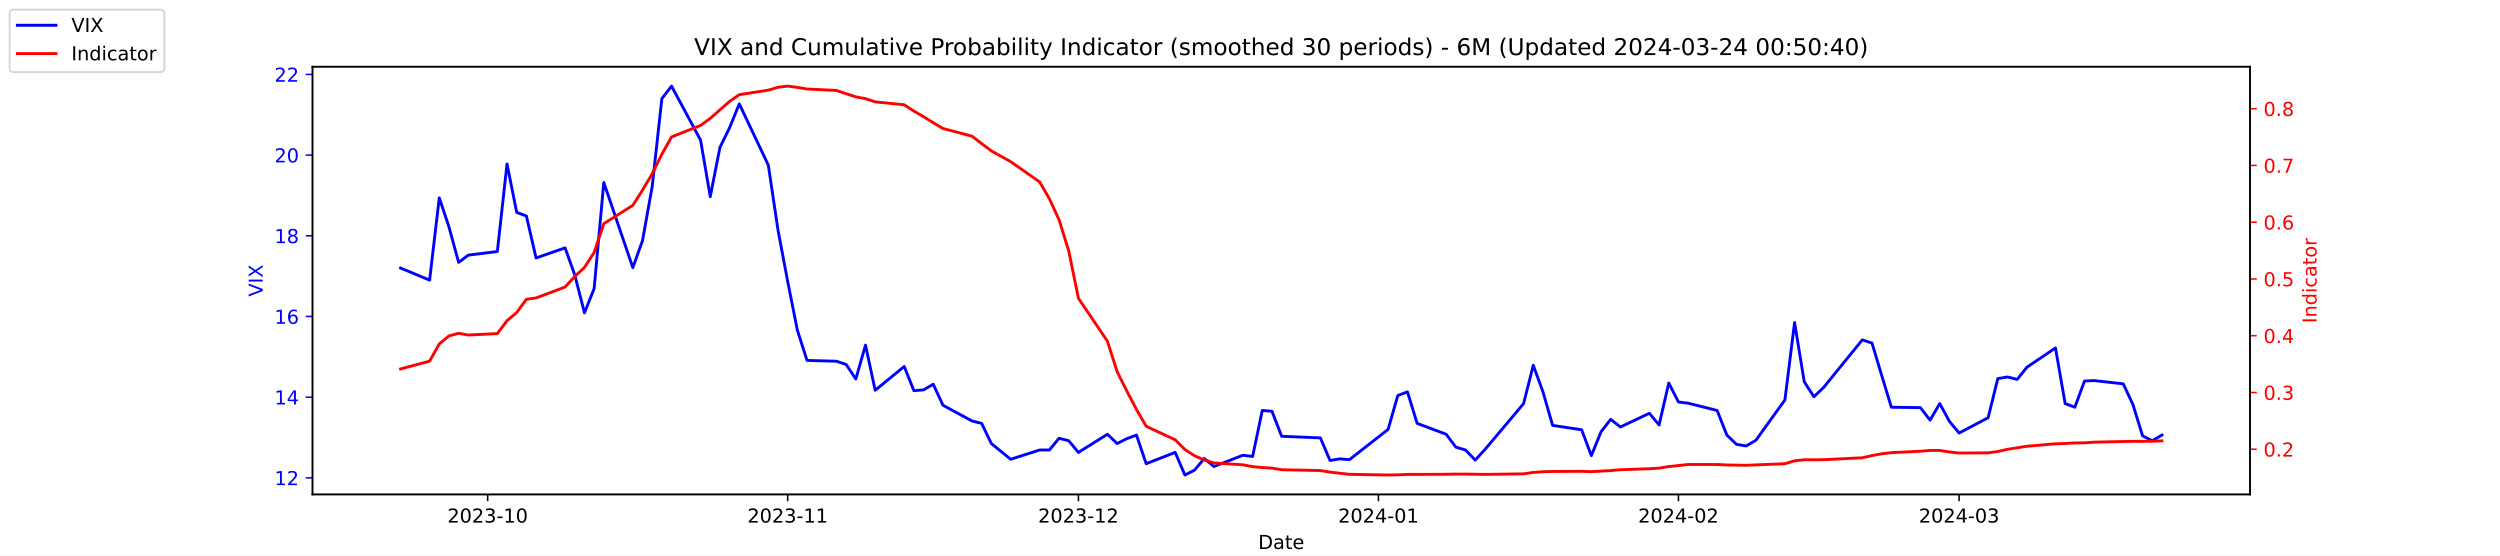
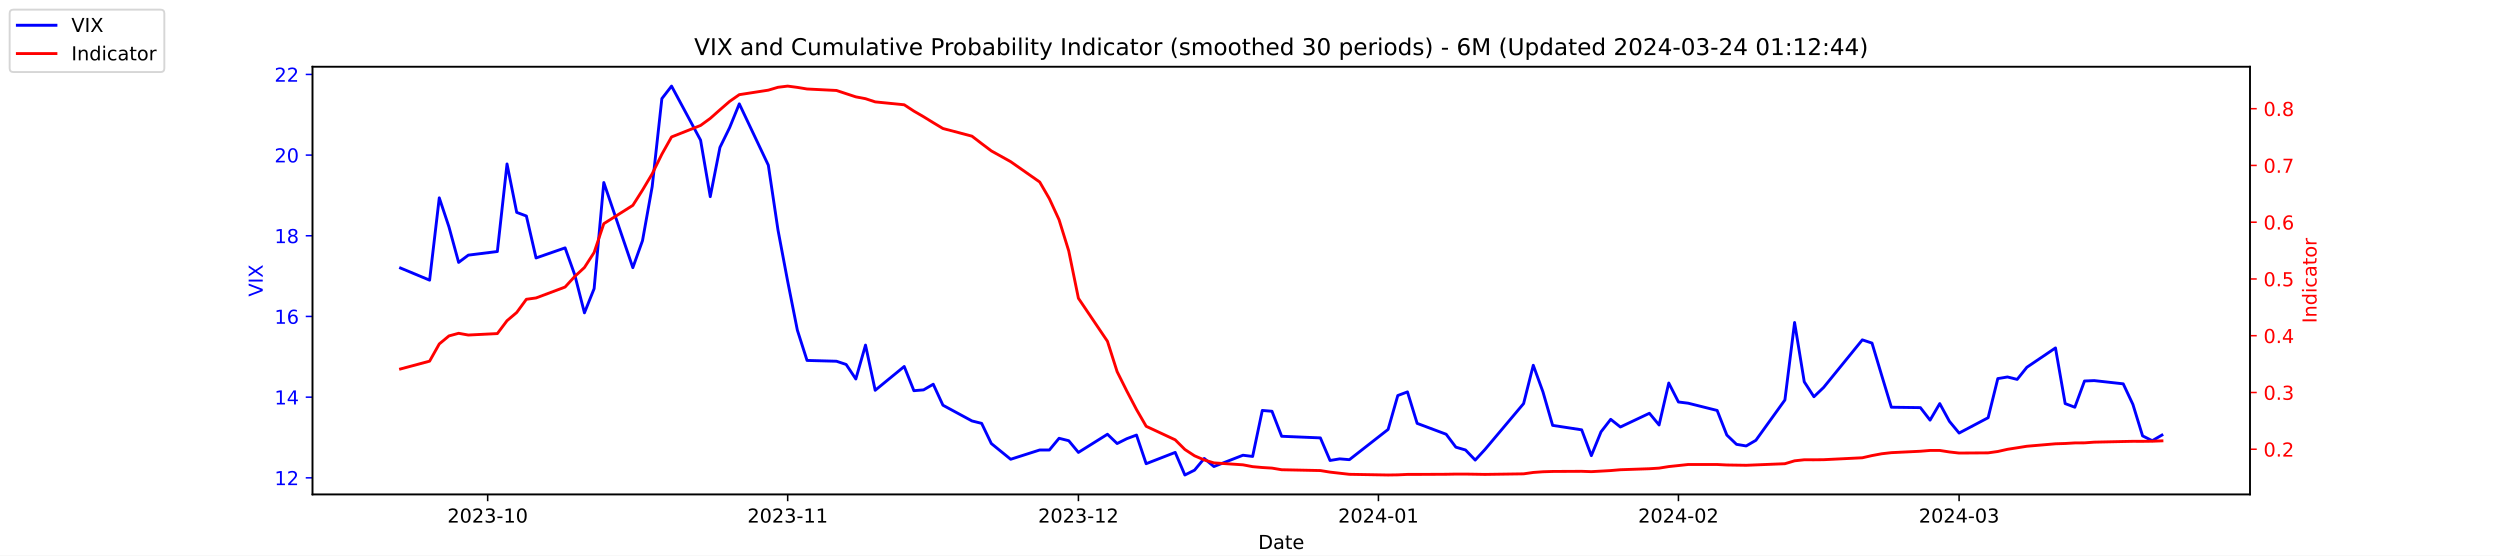
<svg xmlns="http://www.w3.org/2000/svg" xmlns:xlink="http://www.w3.org/1999/xlink" width="1296pt" height="288pt" viewBox="0 0 1296 288" version="1.1">
  <defs>
    <style type="text/css">*{stroke-linejoin: round; stroke-linecap: butt}</style>
  </defs>
  <g id="figure_1">
    <g id="patch_1">
      <path d="M 0 288  L 1296 288  L 1296 0  L 0 0  z " style="fill: #ffffff" />
    </g>
    <g id="axes_1">
      <g id="patch_2">
        <path d="M 162 256.32  L 1166.4 256.32  L 1166.4 34.56  L 162 34.56  z " style="fill: #ffffff" />
      </g>
      <g id="matplotlib.axis_1">
        <g id="xtick_1">
          <g id="line2d_1">
            <defs>
-               <path id="m4df2fcd4b7" d="M 0 0  L 0 3.5  " style="stroke: #000000; stroke-width: 0.8" />
+               <path id="ma5fdb3de4a" d="M 0 0  L 0 3.5  " style="stroke: #000000; stroke-width: 0.8" />
            </defs>
            <g>
-               <use xlink:href="#m4df2fcd4b7" x="252.807" y="256.32" style="stroke: #000000; stroke-width: 0.8" />
+               <use xlink:href="#ma5fdb3de4a" x="252.807" y="256.32" style="stroke: #000000; stroke-width: 0.8" />
            </g>
          </g>
          <g id="text_1">
            <g transform="translate(231.916 270.9184) scale(0.1 -0.1)">
              <defs>
                <path id="DejaVuSans-32" d="M 1228 531  L 3431 531  L 3431 0  L 469 0  L 469 531  Q 828 903 1448 1529  Q 2069 2156 2228 2338  Q 2531 2678 2651 2914  Q 2772 3150 2772 3378  Q 2772 3750 2511 3984  Q 2250 4219 1831 4219  Q 1534 4219 1204 4116  Q 875 4013 500 3803  L 500 4441  Q 881 4594 1212 4672  Q 1544 4750 1819 4750  Q 2544 4750 2975 4387  Q 3406 4025 3406 3419  Q 3406 3131 3298 2873  Q 3191 2616 2906 2266  Q 2828 2175 2409 1742  Q 1991 1309 1228 531  z " transform="scale(0.015625)" />
                <path id="DejaVuSans-30" d="M 2034 4250  Q 1547 4250 1301 3770  Q 1056 3291 1056 2328  Q 1056 1369 1301 889  Q 1547 409 2034 409  Q 2525 409 2770 889  Q 3016 1369 3016 2328  Q 3016 3291 2770 3770  Q 2525 4250 2034 4250  z M 2034 4750  Q 2819 4750 3233 4129  Q 3647 3509 3647 2328  Q 3647 1150 3233 529  Q 2819 -91 2034 -91  Q 1250 -91 836 529  Q 422 1150 422 2328  Q 422 3509 836 4129  Q 1250 4750 2034 4750  z " transform="scale(0.015625)" />
                <path id="DejaVuSans-33" d="M 2597 2516  Q 3050 2419 3304 2112  Q 3559 1806 3559 1356  Q 3559 666 3084 287  Q 2609 -91 1734 -91  Q 1441 -91 1130 -33  Q 819 25 488 141  L 488 750  Q 750 597 1062 519  Q 1375 441 1716 441  Q 2309 441 2620 675  Q 2931 909 2931 1356  Q 2931 1769 2642 2001  Q 2353 2234 1838 2234  L 1294 2234  L 1294 2753  L 1863 2753  Q 2328 2753 2575 2939  Q 2822 3125 2822 3475  Q 2822 3834 2567 4026  Q 2313 4219 1838 4219  Q 1578 4219 1281 4162  Q 984 4106 628 3988  L 628 4550  Q 988 4650 1302 4700  Q 1616 4750 1894 4750  Q 2613 4750 3031 4423  Q 3450 4097 3450 3541  Q 3450 3153 3228 2886  Q 3006 2619 2597 2516  z " transform="scale(0.015625)" />
                <path id="DejaVuSans-2d" d="M 313 2009  L 1997 2009  L 1997 1497  L 313 1497  L 313 2009  z " transform="scale(0.015625)" />
                <path id="DejaVuSans-31" d="M 794 531  L 1825 531  L 1825 4091  L 703 3866  L 703 4441  L 1819 4666  L 2450 4666  L 2450 531  L 3481 531  L 3481 0  L 794 0  L 794 531  z " transform="scale(0.015625)" />
              </defs>
              <use xlink:href="#DejaVuSans-32" />
              <use xlink:href="#DejaVuSans-30" x="63.623" />
              <use xlink:href="#DejaVuSans-32" x="127.246" />
              <use xlink:href="#DejaVuSans-33" x="190.869" />
              <use xlink:href="#DejaVuSans-2d" x="254.492" />
              <use xlink:href="#DejaVuSans-31" x="290.576" />
              <use xlink:href="#DejaVuSans-30" x="354.199" />
            </g>
          </g>
        </g>
        <g id="xtick_2">
          <g id="line2d_2">
            <g>
-               <use xlink:href="#m4df2fcd4b7" x="408.334" y="256.32" style="stroke: #000000; stroke-width: 0.8" />
+               <use xlink:href="#ma5fdb3de4a" x="408.334" y="256.32" style="stroke: #000000; stroke-width: 0.8" />
            </g>
          </g>
          <g id="text_2">
            <g transform="translate(387.4425 270.9184) scale(0.1 -0.1)">
              <use xlink:href="#DejaVuSans-32" />
              <use xlink:href="#DejaVuSans-30" x="63.623" />
              <use xlink:href="#DejaVuSans-32" x="127.246" />
              <use xlink:href="#DejaVuSans-33" x="190.869" />
              <use xlink:href="#DejaVuSans-2d" x="254.492" />
              <use xlink:href="#DejaVuSans-31" x="290.576" />
              <use xlink:href="#DejaVuSans-31" x="354.199" />
            </g>
          </g>
        </g>
        <g id="xtick_3">
          <g id="line2d_3">
            <g>
-               <use xlink:href="#m4df2fcd4b7" x="559.052" y="256.32" style="stroke: #000000; stroke-width: 0.8" />
+               <use xlink:href="#ma5fdb3de4a" x="559.052" y="256.32" style="stroke: #000000; stroke-width: 0.8" />
            </g>
          </g>
          <g id="text_3">
            <g transform="translate(538.161 270.9184) scale(0.1 -0.1)">
              <use xlink:href="#DejaVuSans-32" />
              <use xlink:href="#DejaVuSans-30" x="63.623" />
              <use xlink:href="#DejaVuSans-32" x="127.246" />
              <use xlink:href="#DejaVuSans-33" x="190.869" />
              <use xlink:href="#DejaVuSans-2d" x="254.492" />
              <use xlink:href="#DejaVuSans-31" x="290.576" />
              <use xlink:href="#DejaVuSans-32" x="354.199" />
            </g>
          </g>
        </g>
        <g id="xtick_4">
          <g id="line2d_4">
            <g>
-               <use xlink:href="#m4df2fcd4b7" x="714.579" y="256.32" style="stroke: #000000; stroke-width: 0.8" />
+               <use xlink:href="#ma5fdb3de4a" x="714.579" y="256.32" style="stroke: #000000; stroke-width: 0.8" />
            </g>
          </g>
          <g id="text_4">
            <g transform="translate(693.6875 270.9184) scale(0.1 -0.1)">
              <defs>
                <path id="DejaVuSans-34" d="M 2419 4116  L 825 1625  L 2419 1625  L 2419 4116  z M 2253 4666  L 3047 4666  L 3047 1625  L 3713 1625  L 3713 1100  L 3047 1100  L 3047 0  L 2419 0  L 2419 1100  L 313 1100  L 313 1709  L 2253 4666  z " transform="scale(0.015625)" />
              </defs>
              <use xlink:href="#DejaVuSans-32" />
              <use xlink:href="#DejaVuSans-30" x="63.623" />
              <use xlink:href="#DejaVuSans-32" x="127.246" />
              <use xlink:href="#DejaVuSans-34" x="190.869" />
              <use xlink:href="#DejaVuSans-2d" x="254.492" />
              <use xlink:href="#DejaVuSans-30" x="290.576" />
              <use xlink:href="#DejaVuSans-31" x="354.199" />
            </g>
          </g>
        </g>
        <g id="xtick_5">
          <g id="line2d_5">
            <g>
-               <use xlink:href="#m4df2fcd4b7" x="870.105" y="256.32" style="stroke: #000000; stroke-width: 0.8" />
+               <use xlink:href="#ma5fdb3de4a" x="870.105" y="256.32" style="stroke: #000000; stroke-width: 0.8" />
            </g>
          </g>
          <g id="text_5">
            <g transform="translate(849.2139 270.9184) scale(0.1 -0.1)">
              <use xlink:href="#DejaVuSans-32" />
              <use xlink:href="#DejaVuSans-30" x="63.623" />
              <use xlink:href="#DejaVuSans-32" x="127.246" />
              <use xlink:href="#DejaVuSans-34" x="190.869" />
              <use xlink:href="#DejaVuSans-2d" x="254.492" />
              <use xlink:href="#DejaVuSans-30" x="290.576" />
              <use xlink:href="#DejaVuSans-32" x="354.199" />
            </g>
          </g>
        </g>
        <g id="xtick_6">
          <g id="line2d_6">
            <g>
-               <use xlink:href="#m4df2fcd4b7" x="1015.598" y="256.32" style="stroke: #000000; stroke-width: 0.8" />
+               <use xlink:href="#ma5fdb3de4a" x="1015.598" y="256.32" style="stroke: #000000; stroke-width: 0.8" />
            </g>
          </g>
          <g id="text_6">
            <g transform="translate(994.7064 270.9184) scale(0.1 -0.1)">
              <use xlink:href="#DejaVuSans-32" />
              <use xlink:href="#DejaVuSans-30" x="63.623" />
              <use xlink:href="#DejaVuSans-32" x="127.246" />
              <use xlink:href="#DejaVuSans-34" x="190.869" />
              <use xlink:href="#DejaVuSans-2d" x="254.492" />
              <use xlink:href="#DejaVuSans-30" x="290.576" />
              <use xlink:href="#DejaVuSans-33" x="354.199" />
            </g>
          </g>
        </g>
        <g id="text_7">
          <g transform="translate(652.2492 284.5966) scale(0.1 -0.1)">
            <defs>
              <path id="DejaVuSans-44" d="M 1259 4147  L 1259 519  L 2022 519  Q 2988 519 3436 956  Q 3884 1394 3884 2338  Q 3884 3275 3436 3711  Q 2988 4147 2022 4147  L 1259 4147  z M 628 4666  L 1925 4666  Q 3281 4666 3915 4102  Q 4550 3538 4550 2338  Q 4550 1131 3912 565  Q 3275 0 1925 0  L 628 0  L 628 4666  z " transform="scale(0.015625)" />
              <path id="DejaVuSans-61" d="M 2194 1759  Q 1497 1759 1228 1600  Q 959 1441 959 1056  Q 959 750 1161 570  Q 1363 391 1709 391  Q 2188 391 2477 730  Q 2766 1069 2766 1631  L 2766 1759  L 2194 1759  z M 3341 1997  L 3341 0  L 2766 0  L 2766 531  Q 2569 213 2275 61  Q 1981 -91 1556 -91  Q 1019 -91 701 211  Q 384 513 384 1019  Q 384 1609 779 1909  Q 1175 2209 1959 2209  L 2766 2209  L 2766 2266  Q 2766 2663 2505 2880  Q 2244 3097 1772 3097  Q 1472 3097 1187 3025  Q 903 2953 641 2809  L 641 3341  Q 956 3463 1253 3523  Q 1550 3584 1831 3584  Q 2591 3584 2966 3190  Q 3341 2797 3341 1997  z " transform="scale(0.015625)" />
              <path id="DejaVuSans-74" d="M 1172 4494  L 1172 3500  L 2356 3500  L 2356 3053  L 1172 3053  L 1172 1153  Q 1172 725 1289 603  Q 1406 481 1766 481  L 2356 481  L 2356 0  L 1766 0  Q 1100 0 847 248  Q 594 497 594 1153  L 594 3053  L 172 3053  L 172 3500  L 594 3500  L 594 4494  L 1172 4494  z " transform="scale(0.015625)" />
              <path id="DejaVuSans-65" d="M 3597 1894  L 3597 1613  L 953 1613  Q 991 1019 1311 708  Q 1631 397 2203 397  Q 2534 397 2845 478  Q 3156 559 3463 722  L 3463 178  Q 3153 47 2828 -22  Q 2503 -91 2169 -91  Q 1331 -91 842 396  Q 353 884 353 1716  Q 353 2575 817 3079  Q 1281 3584 2069 3584  Q 2775 3584 3186 3129  Q 3597 2675 3597 1894  z M 3022 2063  Q 3016 2534 2758 2815  Q 2500 3097 2075 3097  Q 1594 3097 1305 2825  Q 1016 2553 972 2059  L 3022 2063  z " transform="scale(0.015625)" />
            </defs>
            <use xlink:href="#DejaVuSans-44" />
            <use xlink:href="#DejaVuSans-61" x="77.002" />
            <use xlink:href="#DejaVuSans-74" x="138.281" />
            <use xlink:href="#DejaVuSans-65" x="177.49" />
          </g>
        </g>
      </g>
      <g id="matplotlib.axis_2">
        <g id="ytick_1">
          <g id="line2d_7">
            <defs>
-               <path id="mc437deaaf2" d="M 0 0  L -3.5 0  " style="stroke: #0000ff; stroke-width: 0.8" />
+               <path id="m2bb0e2f810" d="M 0 0  L -3.5 0  " style="stroke: #0000ff; stroke-width: 0.8" />
            </defs>
            <g>
-               <use xlink:href="#mc437deaaf2" x="162" y="247.704" style="fill: #0000ff; stroke: #0000ff; stroke-width: 0.8" />
+               <use xlink:href="#m2bb0e2f810" x="162" y="247.704" style="fill: #0000ff; stroke: #0000ff; stroke-width: 0.8" />
            </g>
          </g>
          <g id="text_8">
            <g style="fill: #0000ff" transform="translate(142.275 251.5031) scale(0.1 -0.1)">
              <use xlink:href="#DejaVuSans-31" />
              <use xlink:href="#DejaVuSans-32" x="63.623" />
            </g>
          </g>
        </g>
        <g id="ytick_2">
          <g id="line2d_8">
            <g>
-               <use xlink:href="#mc437deaaf2" x="162" y="205.878" style="fill: #0000ff; stroke: #0000ff; stroke-width: 0.8" />
+               <use xlink:href="#m2bb0e2f810" x="162" y="205.878" style="fill: #0000ff; stroke: #0000ff; stroke-width: 0.8" />
            </g>
          </g>
          <g id="text_9">
            <g style="fill: #0000ff" transform="translate(142.275 209.6774) scale(0.1 -0.1)">
              <use xlink:href="#DejaVuSans-31" />
              <use xlink:href="#DejaVuSans-34" x="63.623" />
            </g>
          </g>
        </g>
        <g id="ytick_3">
          <g id="line2d_9">
            <g>
-               <use xlink:href="#mc437deaaf2" x="162" y="164.052" style="fill: #0000ff; stroke: #0000ff; stroke-width: 0.8" />
+               <use xlink:href="#m2bb0e2f810" x="162" y="164.052" style="fill: #0000ff; stroke: #0000ff; stroke-width: 0.8" />
            </g>
          </g>
          <g id="text_10">
            <g style="fill: #0000ff" transform="translate(142.275 167.8517) scale(0.1 -0.1)">
              <defs>
                <path id="DejaVuSans-36" d="M 2113 2584  Q 1688 2584 1439 2293  Q 1191 2003 1191 1497  Q 1191 994 1439 701  Q 1688 409 2113 409  Q 2538 409 2786 701  Q 3034 994 3034 1497  Q 3034 2003 2786 2293  Q 2538 2584 2113 2584  z M 3366 4563  L 3366 3988  Q 3128 4100 2886 4159  Q 2644 4219 2406 4219  Q 1781 4219 1451 3797  Q 1122 3375 1075 2522  Q 1259 2794 1537 2939  Q 1816 3084 2150 3084  Q 2853 3084 3261 2657  Q 3669 2231 3669 1497  Q 3669 778 3244 343  Q 2819 -91 2113 -91  Q 1303 -91 875 529  Q 447 1150 447 2328  Q 447 3434 972 4092  Q 1497 4750 2381 4750  Q 2619 4750 2861 4703  Q 3103 4656 3366 4563  z " transform="scale(0.015625)" />
              </defs>
              <use xlink:href="#DejaVuSans-31" />
              <use xlink:href="#DejaVuSans-36" x="63.623" />
            </g>
          </g>
        </g>
        <g id="ytick_4">
          <g id="line2d_10">
            <g>
-               <use xlink:href="#mc437deaaf2" x="162" y="122.227" style="fill: #0000ff; stroke: #0000ff; stroke-width: 0.8" />
+               <use xlink:href="#m2bb0e2f810" x="162" y="122.227" style="fill: #0000ff; stroke: #0000ff; stroke-width: 0.8" />
            </g>
          </g>
          <g id="text_11">
            <g style="fill: #0000ff" transform="translate(142.275 126.0259) scale(0.1 -0.1)">
              <defs>
                <path id="DejaVuSans-38" d="M 2034 2216  Q 1584 2216 1326 1975  Q 1069 1734 1069 1313  Q 1069 891 1326 650  Q 1584 409 2034 409  Q 2484 409 2743 651  Q 3003 894 3003 1313  Q 3003 1734 2745 1975  Q 2488 2216 2034 2216  z M 1403 2484  Q 997 2584 770 2862  Q 544 3141 544 3541  Q 544 4100 942 4425  Q 1341 4750 2034 4750  Q 2731 4750 3128 4425  Q 3525 4100 3525 3541  Q 3525 3141 3298 2862  Q 3072 2584 2669 2484  Q 3125 2378 3379 2068  Q 3634 1759 3634 1313  Q 3634 634 3220 271  Q 2806 -91 2034 -91  Q 1263 -91 848 271  Q 434 634 434 1313  Q 434 1759 690 2068  Q 947 2378 1403 2484  z M 1172 3481  Q 1172 3119 1398 2916  Q 1625 2713 2034 2713  Q 2441 2713 2670 2916  Q 2900 3119 2900 3481  Q 2900 3844 2670 4047  Q 2441 4250 2034 4250  Q 1625 4250 1398 4047  Q 1172 3844 1172 3481  z " transform="scale(0.015625)" />
              </defs>
              <use xlink:href="#DejaVuSans-31" />
              <use xlink:href="#DejaVuSans-38" x="63.623" />
            </g>
          </g>
        </g>
        <g id="ytick_5">
          <g id="line2d_11">
            <g>
-               <use xlink:href="#mc437deaaf2" x="162" y="80.401" style="fill: #0000ff; stroke: #0000ff; stroke-width: 0.8" />
+               <use xlink:href="#m2bb0e2f810" x="162" y="80.401" style="fill: #0000ff; stroke: #0000ff; stroke-width: 0.8" />
            </g>
          </g>
          <g id="text_12">
            <g style="fill: #0000ff" transform="translate(142.275 84.2002) scale(0.1 -0.1)">
              <use xlink:href="#DejaVuSans-32" />
              <use xlink:href="#DejaVuSans-30" x="63.623" />
            </g>
          </g>
        </g>
        <g id="ytick_6">
          <g id="line2d_12">
            <g>
-               <use xlink:href="#mc437deaaf2" x="162" y="38.575" style="fill: #0000ff; stroke: #0000ff; stroke-width: 0.8" />
+               <use xlink:href="#m2bb0e2f810" x="162" y="38.575" style="fill: #0000ff; stroke: #0000ff; stroke-width: 0.8" />
            </g>
          </g>
          <g id="text_13">
            <g style="fill: #0000ff" transform="translate(142.275 42.37447) scale(0.1 -0.1)">
              <use xlink:href="#DejaVuSans-32" />
              <use xlink:href="#DejaVuSans-32" x="63.623" />
            </g>
          </g>
        </g>
        <g id="text_14">
          <g style="fill: #0000ff" transform="translate(136.1953 153.7603) rotate(-90) scale(0.1 -0.1)">
            <defs>
              <path id="DejaVuSans-56" d="M 1831 0  L 50 4666  L 709 4666  L 2188 738  L 3669 4666  L 4325 4666  L 2547 0  L 1831 0  z " transform="scale(0.015625)" />
              <path id="DejaVuSans-49" d="M 628 4666  L 1259 4666  L 1259 0  L 628 0  L 628 4666  z " transform="scale(0.015625)" />
              <path id="DejaVuSans-58" d="M 403 4666  L 1081 4666  L 2241 2931  L 3406 4666  L 4084 4666  L 2584 2425  L 4184 0  L 3506 0  L 2194 1984  L 872 0  L 191 0  L 1856 2491  L 403 4666  z " transform="scale(0.015625)" />
            </defs>
            <use xlink:href="#DejaVuSans-56" />
            <use xlink:href="#DejaVuSans-49" x="68.408" />
            <use xlink:href="#DejaVuSans-58" x="97.9" />
          </g>
        </g>
      </g>
      <g id="line2d_13">
-         <path d="M 207.655 138.957  L 222.705 145.231  L 227.722 102.569  L 232.739 117.626  L 237.756 136.029  L 242.773 132.265  L 257.824 130.383  L 262.841 85.002  L 267.858 110.097  L 272.875 111.979  L 277.892 133.729  L 292.943 128.501  L 297.96 142.512  L 302.977 162.17  L 307.994 149.623  L 313.011 94.622  L 328.062 138.748  L 333.079 124.736  L 338.096 96.713  L 343.113 51.123  L 348.13 44.64  L 363.181 72.663  L 368.198 101.941  L 373.215 76.428  L 378.232 66.18  L 383.249 53.842  L 398.3 85.629  L 403.317 119.299  L 408.334 145.858  L 413.351 171.163  L 418.368 186.847  L 433.628 187.266  L 438.645 188.939  L 443.662 196.467  L 448.679 178.901  L 453.696 202.323  L 468.747 189.984  L 473.764 202.532  L 478.781 202.114  L 483.798 199.186  L 488.815 210.061  L 503.866 218.217  L 508.883 219.472  L 513.9 229.928  L 523.934 238.084  L 538.984 233.274  L 544.001 233.274  L 549.018 227.209  L 554.035 228.464  L 559.052 234.529  L 574.103 225.118  L 579.12 229.928  L 584.137 227.418  L 589.154 225.536  L 594.171 240.384  L 609.222 234.529  L 614.239 246.24  L 619.256 243.73  L 624.273 237.666  L 629.29 241.848  L 644.341 235.993  L 649.358 236.62  L 654.375 212.779  L 659.392 213.198  L 664.409 226.164  L 684.477 227  L 689.494 238.711  L 694.511 237.875  L 699.528 238.293  L 719.596 222.608  L 724.613 205.042  L 729.63 203.159  L 734.647 219.472  L 749.698 225.118  L 754.715 231.81  L 759.732 233.274  L 764.749 238.502  L 769.766 233.065  L 789.834 209.224  L 794.851 189.357  L 799.868 203.159  L 804.885 220.517  L 819.936 222.818  L 824.952 236.202  L 829.969 223.863  L 834.986 217.38  L 840.003 221.354  L 855.054 214.243  L 860.071 220.308  L 865.088 198.559  L 870.105 208.388  L 875.122 209.015  L 890.173 212.779  L 895.19 225.536  L 900.207 230.346  L 905.224 231.183  L 910.241 228.255  L 925.292 207.342  L 930.309 167.189  L 935.326 197.931  L 940.343 205.669  L 945.36 200.859  L 965.428 176.182  L 970.445 177.855  L 975.462 194.585  L 980.479 211.106  L 995.53 211.316  L 1000.547 217.798  L 1005.564 209.224  L 1010.581 218.426  L 1015.598 224.491  L 1030.649 216.544  L 1035.666 196.258  L 1040.683 195.422  L 1045.7 196.677  L 1050.717 190.403  L 1065.559 180.364  L 1070.576 209.224  L 1075.593 211.106  L 1080.61 197.513  L 1085.627 197.304  L 1100.678 198.977  L 1105.695 209.642  L 1110.711 225.955  L 1115.728 228.464  L 1120.745 225.536  " clip-path="url(#pe4dc5a779c)" style="fill: none; stroke: #0000ff; stroke-width: 1.5; stroke-linecap: square" />
+         <path d="M 207.655 138.957  L 222.705 145.231  L 227.722 102.569  L 232.739 117.626  L 237.756 136.029  L 242.773 132.265  L 257.824 130.383  L 262.841 85.002  L 267.858 110.097  L 272.875 111.979  L 277.892 133.729  L 292.943 128.501  L 297.96 142.512  L 302.977 162.17  L 307.994 149.623  L 313.011 94.622  L 328.062 138.748  L 333.079 124.736  L 338.096 96.713  L 343.113 51.123  L 348.13 44.64  L 363.181 72.663  L 368.198 101.941  L 373.215 76.428  L 378.232 66.18  L 383.249 53.842  L 398.3 85.629  L 403.317 119.299  L 408.334 145.858  L 413.351 171.163  L 418.368 186.847  L 433.628 187.266  L 438.645 188.939  L 443.662 196.467  L 448.679 178.901  L 453.696 202.323  L 468.747 189.984  L 473.764 202.532  L 478.781 202.114  L 483.798 199.186  L 488.815 210.061  L 503.866 218.217  L 508.883 219.472  L 513.9 229.928  L 523.934 238.084  L 538.984 233.274  L 544.001 233.274  L 549.018 227.209  L 554.035 228.464  L 559.052 234.529  L 574.103 225.118  L 579.12 229.928  L 584.137 227.418  L 589.154 225.536  L 594.171 240.384  L 609.222 234.529  L 614.239 246.24  L 619.256 243.73  L 624.273 237.666  L 629.29 241.848  L 644.341 235.993  L 649.358 236.62  L 654.375 212.779  L 659.392 213.198  L 664.409 226.164  L 684.477 227  L 689.494 238.711  L 694.511 237.875  L 699.528 238.293  L 719.596 222.608  L 724.613 205.042  L 729.63 203.159  L 734.647 219.472  L 749.698 225.118  L 754.715 231.81  L 759.732 233.274  L 764.749 238.502  L 769.766 233.065  L 789.834 209.224  L 794.851 189.357  L 799.868 203.159  L 804.885 220.517  L 819.936 222.818  L 824.952 236.202  L 829.969 223.863  L 834.986 217.38  L 840.003 221.354  L 855.054 214.243  L 860.071 220.308  L 865.088 198.559  L 870.105 208.388  L 875.122 209.015  L 890.173 212.779  L 895.19 225.536  L 900.207 230.346  L 905.224 231.183  L 910.241 228.255  L 925.292 207.342  L 930.309 167.189  L 935.326 197.931  L 940.343 205.669  L 945.36 200.859  L 965.428 176.182  L 970.445 177.855  L 975.462 194.585  L 980.479 211.106  L 995.53 211.316  L 1000.547 217.798  L 1005.564 209.224  L 1010.581 218.426  L 1015.598 224.491  L 1030.649 216.544  L 1035.666 196.258  L 1040.683 195.422  L 1045.7 196.677  L 1050.717 190.403  L 1065.559 180.364  L 1070.576 209.224  L 1075.593 211.106  L 1080.61 197.513  L 1085.627 197.304  L 1100.678 198.977  L 1105.695 209.642  L 1110.711 225.955  L 1115.728 228.464  L 1120.745 225.536  " clip-path="url(#pdf64aac91f)" style="fill: none; stroke: #0000ff; stroke-width: 1.5; stroke-linecap: square" />
      </g>
      <g id="patch_3">
        <path d="M 162 256.32  L 162 34.56  " style="fill: none; stroke: #000000; stroke-width: 0.8; stroke-linejoin: miter; stroke-linecap: square" />
      </g>
      <g id="patch_4">
        <path d="M 1166.4 256.32  L 1166.4 34.56  " style="fill: none; stroke: #000000; stroke-width: 0.8; stroke-linejoin: miter; stroke-linecap: square" />
      </g>
      <g id="patch_5">
        <path d="M 162 256.32  L 1166.4 256.32  " style="fill: none; stroke: #000000; stroke-width: 0.8; stroke-linejoin: miter; stroke-linecap: square" />
      </g>
      <g id="patch_6">
        <path d="M 162 34.56  L 1166.4 34.56  " style="fill: none; stroke: #000000; stroke-width: 0.8; stroke-linejoin: miter; stroke-linecap: square" />
      </g>
    </g>
    <g id="axes_2">
      <g id="matplotlib.axis_3">
        <g id="ytick_7">
          <g id="line2d_14">
            <defs>
-               <path id="m6bea68744b" d="M 0 0  L 3.5 0  " style="stroke: #ff0000; stroke-width: 0.8" />
+               <path id="m5bf9fe0033" d="M 0 0  L 3.5 0  " style="stroke: #ff0000; stroke-width: 0.8" />
            </defs>
            <g>
-               <use xlink:href="#m6bea68744b" x="1166.4" y="232.889" style="fill: #ff0000; stroke: #ff0000; stroke-width: 0.8" />
+               <use xlink:href="#m5bf9fe0033" x="1166.4" y="232.889" style="fill: #ff0000; stroke: #ff0000; stroke-width: 0.8" />
            </g>
          </g>
          <g id="text_15">
            <g style="fill: #ff0000" transform="translate(1173.4 236.688) scale(0.1 -0.1)">
              <defs>
                <path id="DejaVuSans-2e" d="M 684 794  L 1344 794  L 1344 0  L 684 0  L 684 794  z " transform="scale(0.015625)" />
              </defs>
              <use xlink:href="#DejaVuSans-30" />
              <use xlink:href="#DejaVuSans-2e" x="63.623" />
              <use xlink:href="#DejaVuSans-32" x="95.41" />
            </g>
          </g>
        </g>
        <g id="ytick_8">
          <g id="line2d_15">
            <g>
-               <use xlink:href="#m6bea68744b" x="1166.4" y="203.464" style="fill: #ff0000; stroke: #ff0000; stroke-width: 0.8" />
+               <use xlink:href="#m5bf9fe0033" x="1166.4" y="203.464" style="fill: #ff0000; stroke: #ff0000; stroke-width: 0.8" />
            </g>
          </g>
          <g id="text_16">
            <g style="fill: #ff0000" transform="translate(1173.4 207.2634) scale(0.1 -0.1)">
              <use xlink:href="#DejaVuSans-30" />
              <use xlink:href="#DejaVuSans-2e" x="63.623" />
              <use xlink:href="#DejaVuSans-33" x="95.41" />
            </g>
          </g>
        </g>
        <g id="ytick_9">
          <g id="line2d_16">
            <g>
-               <use xlink:href="#m6bea68744b" x="1166.4" y="174.039" style="fill: #ff0000; stroke: #ff0000; stroke-width: 0.8" />
+               <use xlink:href="#m5bf9fe0033" x="1166.4" y="174.039" style="fill: #ff0000; stroke: #ff0000; stroke-width: 0.8" />
            </g>
          </g>
          <g id="text_17">
            <g style="fill: #ff0000" transform="translate(1173.4 177.8387) scale(0.1 -0.1)">
              <use xlink:href="#DejaVuSans-30" />
              <use xlink:href="#DejaVuSans-2e" x="63.623" />
              <use xlink:href="#DejaVuSans-34" x="95.41" />
            </g>
          </g>
        </g>
        <g id="ytick_10">
          <g id="line2d_17">
            <g>
-               <use xlink:href="#m6bea68744b" x="1166.4" y="144.615" style="fill: #ff0000; stroke: #ff0000; stroke-width: 0.8" />
+               <use xlink:href="#m5bf9fe0033" x="1166.4" y="144.615" style="fill: #ff0000; stroke: #ff0000; stroke-width: 0.8" />
            </g>
          </g>
          <g id="text_18">
            <g style="fill: #ff0000" transform="translate(1173.4 148.414) scale(0.1 -0.1)">
              <defs>
                <path id="DejaVuSans-35" d="M 691 4666  L 3169 4666  L 3169 4134  L 1269 4134  L 1269 2991  Q 1406 3038 1543 3061  Q 1681 3084 1819 3084  Q 2600 3084 3056 2656  Q 3513 2228 3513 1497  Q 3513 744 3044 326  Q 2575 -91 1722 -91  Q 1428 -91 1123 -41  Q 819 9 494 109  L 494 744  Q 775 591 1075 516  Q 1375 441 1709 441  Q 2250 441 2565 725  Q 2881 1009 2881 1497  Q 2881 1984 2565 2268  Q 2250 2553 1709 2553  Q 1456 2553 1204 2497  Q 953 2441 691 2322  L 691 4666  z " transform="scale(0.015625)" />
              </defs>
              <use xlink:href="#DejaVuSans-30" />
              <use xlink:href="#DejaVuSans-2e" x="63.623" />
              <use xlink:href="#DejaVuSans-35" x="95.41" />
            </g>
          </g>
        </g>
        <g id="ytick_11">
          <g id="line2d_18">
            <g>
-               <use xlink:href="#m6bea68744b" x="1166.4" y="115.19" style="fill: #ff0000; stroke: #ff0000; stroke-width: 0.8" />
+               <use xlink:href="#m5bf9fe0033" x="1166.4" y="115.19" style="fill: #ff0000; stroke: #ff0000; stroke-width: 0.8" />
            </g>
          </g>
          <g id="text_19">
            <g style="fill: #ff0000" transform="translate(1173.4 118.9893) scale(0.1 -0.1)">
              <use xlink:href="#DejaVuSans-30" />
              <use xlink:href="#DejaVuSans-2e" x="63.623" />
              <use xlink:href="#DejaVuSans-36" x="95.41" />
            </g>
          </g>
        </g>
        <g id="ytick_12">
          <g id="line2d_19">
            <g>
-               <use xlink:href="#m6bea68744b" x="1166.4" y="85.765" style="fill: #ff0000; stroke: #ff0000; stroke-width: 0.8" />
+               <use xlink:href="#m5bf9fe0033" x="1166.4" y="85.765" style="fill: #ff0000; stroke: #ff0000; stroke-width: 0.8" />
            </g>
          </g>
          <g id="text_20">
            <g style="fill: #ff0000" transform="translate(1173.4 89.56467) scale(0.1 -0.1)">
              <defs>
                <path id="DejaVuSans-37" d="M 525 4666  L 3525 4666  L 3525 4397  L 1831 0  L 1172 0  L 2766 4134  L 525 4134  L 525 4666  z " transform="scale(0.015625)" />
              </defs>
              <use xlink:href="#DejaVuSans-30" />
              <use xlink:href="#DejaVuSans-2e" x="63.623" />
              <use xlink:href="#DejaVuSans-37" x="95.41" />
            </g>
          </g>
        </g>
        <g id="ytick_13">
          <g id="line2d_20">
            <g>
-               <use xlink:href="#m6bea68744b" x="1166.4" y="56.341" style="fill: #ff0000; stroke: #ff0000; stroke-width: 0.8" />
+               <use xlink:href="#m5bf9fe0033" x="1166.4" y="56.341" style="fill: #ff0000; stroke: #ff0000; stroke-width: 0.8" />
            </g>
          </g>
          <g id="text_21">
            <g style="fill: #ff0000" transform="translate(1173.4 60.14) scale(0.1 -0.1)">
              <use xlink:href="#DejaVuSans-30" />
              <use xlink:href="#DejaVuSans-2e" x="63.623" />
              <use xlink:href="#DejaVuSans-38" x="95.41" />
            </g>
          </g>
        </g>
        <g id="text_22">
          <g style="fill: #ff0000" transform="translate(1200.902 167.5353) rotate(-90) scale(0.1 -0.1)">
            <defs>
              <path id="DejaVuSans-6e" d="M 3513 2113  L 3513 0  L 2938 0  L 2938 2094  Q 2938 2591 2744 2837  Q 2550 3084 2163 3084  Q 1697 3084 1428 2787  Q 1159 2491 1159 1978  L 1159 0  L 581 0  L 581 3500  L 1159 3500  L 1159 2956  Q 1366 3272 1645 3428  Q 1925 3584 2291 3584  Q 2894 3584 3203 3211  Q 3513 2838 3513 2113  z " transform="scale(0.015625)" />
              <path id="DejaVuSans-64" d="M 2906 2969  L 2906 4863  L 3481 4863  L 3481 0  L 2906 0  L 2906 525  Q 2725 213 2448 61  Q 2172 -91 1784 -91  Q 1150 -91 751 415  Q 353 922 353 1747  Q 353 2572 751 3078  Q 1150 3584 1784 3584  Q 2172 3584 2448 3432  Q 2725 3281 2906 2969  z M 947 1747  Q 947 1113 1208 752  Q 1469 391 1925 391  Q 2381 391 2643 752  Q 2906 1113 2906 1747  Q 2906 2381 2643 2742  Q 2381 3103 1925 3103  Q 1469 3103 1208 2742  Q 947 2381 947 1747  z " transform="scale(0.015625)" />
              <path id="DejaVuSans-69" d="M 603 3500  L 1178 3500  L 1178 0  L 603 0  L 603 3500  z M 603 4863  L 1178 4863  L 1178 4134  L 603 4134  L 603 4863  z " transform="scale(0.015625)" />
              <path id="DejaVuSans-63" d="M 3122 3366  L 3122 2828  Q 2878 2963 2633 3030  Q 2388 3097 2138 3097  Q 1578 3097 1268 2742  Q 959 2388 959 1747  Q 959 1106 1268 751  Q 1578 397 2138 397  Q 2388 397 2633 464  Q 2878 531 3122 666  L 3122 134  Q 2881 22 2623 -34  Q 2366 -91 2075 -91  Q 1284 -91 818 406  Q 353 903 353 1747  Q 353 2603 823 3093  Q 1294 3584 2113 3584  Q 2378 3584 2631 3529  Q 2884 3475 3122 3366  z " transform="scale(0.015625)" />
              <path id="DejaVuSans-6f" d="M 1959 3097  Q 1497 3097 1228 2736  Q 959 2375 959 1747  Q 959 1119 1226 758  Q 1494 397 1959 397  Q 2419 397 2687 759  Q 2956 1122 2956 1747  Q 2956 2369 2687 2733  Q 2419 3097 1959 3097  z M 1959 3584  Q 2709 3584 3137 3096  Q 3566 2609 3566 1747  Q 3566 888 3137 398  Q 2709 -91 1959 -91  Q 1206 -91 779 398  Q 353 888 353 1747  Q 353 2609 779 3096  Q 1206 3584 1959 3584  z " transform="scale(0.015625)" />
              <path id="DejaVuSans-72" d="M 2631 2963  Q 2534 3019 2420 3045  Q 2306 3072 2169 3072  Q 1681 3072 1420 2755  Q 1159 2438 1159 1844  L 1159 0  L 581 0  L 581 3500  L 1159 3500  L 1159 2956  Q 1341 3275 1631 3429  Q 1922 3584 2338 3584  Q 2397 3584 2469 3576  Q 2541 3569 2628 3553  L 2631 2963  z " transform="scale(0.015625)" />
            </defs>
            <use xlink:href="#DejaVuSans-49" />
            <use xlink:href="#DejaVuSans-6e" x="29.492" />
            <use xlink:href="#DejaVuSans-64" x="92.871" />
            <use xlink:href="#DejaVuSans-69" x="156.348" />
            <use xlink:href="#DejaVuSans-63" x="184.131" />
            <use xlink:href="#DejaVuSans-61" x="239.111" />
            <use xlink:href="#DejaVuSans-74" x="300.391" />
            <use xlink:href="#DejaVuSans-6f" x="339.6" />
            <use xlink:href="#DejaVuSans-72" x="400.781" />
          </g>
        </g>
      </g>
      <g id="line2d_21">
-         <path d="M 207.655 191.265  L 222.705 187.219  L 227.722 178.295  L 232.739 174.144  L 237.756 172.782  L 242.773 173.684  L 257.824 172.929  L 262.841 166.24  L 267.858 161.992  L 272.875 155.148  L 277.892 154.454  L 292.943 148.799  L 297.96 143.294  L 302.977 138.673  L 307.994 130.876  L 313.011 115.947  L 328.062 106.451  L 333.079 98.547  L 338.096 90.098  L 343.113 79.935  L 348.13 70.996  L 363.181 65.03  L 368.198 61.373  L 373.215 56.924  L 378.232 52.565  L 383.249 49.074  L 398.3 46.736  L 403.317 45.246  L 408.334 44.64  L 413.351 45.299  L 418.368 46.134  L 433.628 46.898  L 438.645 48.564  L 443.662 50.211  L 448.679 51.163  L 453.696 52.814  L 468.747 54.319  L 473.764 57.602  L 478.781 60.512  L 483.798 63.6  L 488.815 66.612  L 503.866 70.588  L 508.883 74.439  L 513.9 78.223  L 523.934 83.813  L 538.984 94.356  L 544.001 103.023  L 549.018 113.922  L 554.035 130.086  L 559.052 154.621  L 574.103 176.926  L 579.12 192.67  L 584.137 202.718  L 589.154 212.283  L 594.171 220.988  L 609.222 228.005  L 614.239 233.01  L 619.256 236.29  L 624.273 238.441  L 629.29 239.963  L 644.341 240.96  L 649.358 241.915  L 654.375 242.361  L 659.392 242.668  L 664.409 243.51  L 684.477 243.936  L 689.494 244.749  L 694.511 245.318  L 699.528 245.883  L 719.596 246.24  L 724.613 246.164  L 729.63 245.935  L 734.647 245.935  L 749.698 245.861  L 754.715 245.764  L 759.732 245.764  L 764.749 245.845  L 769.766 245.935  L 789.834 245.637  L 794.851 244.919  L 799.868 244.56  L 804.885 244.404  L 819.936 244.328  L 824.952 244.505  L 829.969 244.229  L 834.986 243.939  L 840.003 243.51  L 855.054 242.989  L 860.071 242.676  L 865.088 241.872  L 870.105 241.342  L 875.122 240.798  L 890.173 240.798  L 895.19 241.043  L 900.207 241.125  L 905.224 241.207  L 910.241 241.002  L 925.292 240.389  L 930.309 238.889  L 935.326 238.342  L 940.343 238.357  L 945.36 238.305  L 965.428 237.311  L 970.445 236.172  L 975.462 235.233  L 980.479 234.655  L 995.53 233.927  L 1000.547 233.508  L 1005.564 233.508  L 1010.581 234.299  L 1015.598 234.864  L 1030.649 234.76  L 1035.666 234.052  L 1040.683 232.922  L 1045.7 232.138  L 1050.717 231.335  L 1065.559 230.064  L 1070.576 229.904  L 1075.593 229.608  L 1080.61 229.575  L 1085.627 229.213  L 1100.678 228.881  L 1105.695 228.777  L 1110.711 228.791  L 1115.728 228.728  L 1120.745 228.538  " clip-path="url(#pe4dc5a779c)" style="fill: none; stroke: #ff0000; stroke-width: 1.5; stroke-linecap: square" />
+         <path d="M 207.655 191.265  L 222.705 187.219  L 227.722 178.295  L 232.739 174.144  L 237.756 172.782  L 242.773 173.684  L 257.824 172.929  L 262.841 166.24  L 267.858 161.992  L 272.875 155.148  L 277.892 154.454  L 292.943 148.799  L 297.96 143.294  L 302.977 138.673  L 307.994 130.876  L 313.011 115.947  L 328.062 106.451  L 333.079 98.547  L 338.096 90.098  L 343.113 79.935  L 348.13 70.996  L 363.181 65.03  L 368.198 61.373  L 373.215 56.924  L 378.232 52.565  L 383.249 49.074  L 398.3 46.736  L 403.317 45.246  L 408.334 44.64  L 413.351 45.299  L 418.368 46.134  L 433.628 46.898  L 438.645 48.564  L 443.662 50.211  L 448.679 51.163  L 453.696 52.814  L 468.747 54.319  L 473.764 57.602  L 478.781 60.512  L 483.798 63.6  L 488.815 66.612  L 503.866 70.588  L 508.883 74.439  L 513.9 78.223  L 523.934 83.813  L 538.984 94.356  L 544.001 103.023  L 549.018 113.922  L 554.035 130.086  L 559.052 154.621  L 574.103 176.926  L 579.12 192.67  L 584.137 202.718  L 589.154 212.283  L 594.171 220.988  L 609.222 228.005  L 614.239 233.01  L 619.256 236.29  L 624.273 238.441  L 629.29 239.963  L 644.341 240.96  L 649.358 241.915  L 654.375 242.361  L 659.392 242.668  L 664.409 243.51  L 684.477 243.936  L 689.494 244.749  L 694.511 245.318  L 699.528 245.883  L 719.596 246.24  L 724.613 246.164  L 729.63 245.935  L 734.647 245.935  L 749.698 245.861  L 754.715 245.764  L 759.732 245.764  L 764.749 245.845  L 769.766 245.935  L 789.834 245.637  L 794.851 244.919  L 799.868 244.56  L 804.885 244.404  L 819.936 244.328  L 824.952 244.505  L 829.969 244.229  L 834.986 243.939  L 840.003 243.51  L 855.054 242.989  L 860.071 242.676  L 865.088 241.872  L 870.105 241.342  L 875.122 240.798  L 890.173 240.798  L 895.19 241.043  L 900.207 241.125  L 905.224 241.207  L 910.241 241.002  L 925.292 240.389  L 930.309 238.889  L 935.326 238.342  L 940.343 238.357  L 945.36 238.305  L 965.428 237.311  L 970.445 236.172  L 975.462 235.233  L 980.479 234.655  L 995.53 233.927  L 1000.547 233.508  L 1005.564 233.508  L 1010.581 234.299  L 1015.598 234.864  L 1030.649 234.76  L 1035.666 234.052  L 1040.683 232.922  L 1045.7 232.138  L 1050.717 231.335  L 1065.559 230.064  L 1070.576 229.904  L 1075.593 229.608  L 1080.61 229.575  L 1085.627 229.213  L 1100.678 228.881  L 1105.695 228.777  L 1110.711 228.791  L 1115.728 228.728  L 1120.745 228.538  " clip-path="url(#pdf64aac91f)" style="fill: none; stroke: #ff0000; stroke-width: 1.5; stroke-linecap: square" />
      </g>
      <g id="patch_7">
        <path d="M 162 256.32  L 162 34.56  " style="fill: none; stroke: #000000; stroke-width: 0.8; stroke-linejoin: miter; stroke-linecap: square" />
      </g>
      <g id="patch_8">
        <path d="M 1166.4 256.32  L 1166.4 34.56  " style="fill: none; stroke: #000000; stroke-width: 0.8; stroke-linejoin: miter; stroke-linecap: square" />
      </g>
      <g id="patch_9">
        <path d="M 162 256.32  L 1166.4 256.32  " style="fill: none; stroke: #000000; stroke-width: 0.8; stroke-linejoin: miter; stroke-linecap: square" />
      </g>
      <g id="patch_10">
        <path d="M 162 34.56  L 1166.4 34.56  " style="fill: none; stroke: #000000; stroke-width: 0.8; stroke-linejoin: miter; stroke-linecap: square" />
      </g>
      <g id="text_23">
        <g transform="translate(359.8481 28.56) scale(0.12 -0.12)">
          <defs>
            <path id="DejaVuSans-20" transform="scale(0.015625)" />
            <path id="DejaVuSans-43" d="M 4122 4306  L 4122 3641  Q 3803 3938 3442 4084  Q 3081 4231 2675 4231  Q 1875 4231 1450 3742  Q 1025 3253 1025 2328  Q 1025 1406 1450 917  Q 1875 428 2675 428  Q 3081 428 3442 575  Q 3803 722 4122 1019  L 4122 359  Q 3791 134 3420 21  Q 3050 -91 2638 -91  Q 1578 -91 968 557  Q 359 1206 359 2328  Q 359 3453 968 4101  Q 1578 4750 2638 4750  Q 3056 4750 3426 4639  Q 3797 4528 4122 4306  z " transform="scale(0.015625)" />
            <path id="DejaVuSans-75" d="M 544 1381  L 544 3500  L 1119 3500  L 1119 1403  Q 1119 906 1312 657  Q 1506 409 1894 409  Q 2359 409 2629 706  Q 2900 1003 2900 1516  L 2900 3500  L 3475 3500  L 3475 0  L 2900 0  L 2900 538  Q 2691 219 2414 64  Q 2138 -91 1772 -91  Q 1169 -91 856 284  Q 544 659 544 1381  z M 1991 3584  L 1991 3584  z " transform="scale(0.015625)" />
            <path id="DejaVuSans-6d" d="M 3328 2828  Q 3544 3216 3844 3400  Q 4144 3584 4550 3584  Q 5097 3584 5394 3201  Q 5691 2819 5691 2113  L 5691 0  L 5113 0  L 5113 2094  Q 5113 2597 4934 2840  Q 4756 3084 4391 3084  Q 3944 3084 3684 2787  Q 3425 2491 3425 1978  L 3425 0  L 2847 0  L 2847 2094  Q 2847 2600 2669 2842  Q 2491 3084 2119 3084  Q 1678 3084 1418 2786  Q 1159 2488 1159 1978  L 1159 0  L 581 0  L 581 3500  L 1159 3500  L 1159 2956  Q 1356 3278 1631 3431  Q 1906 3584 2284 3584  Q 2666 3584 2933 3390  Q 3200 3197 3328 2828  z " transform="scale(0.015625)" />
            <path id="DejaVuSans-6c" d="M 603 4863  L 1178 4863  L 1178 0  L 603 0  L 603 4863  z " transform="scale(0.015625)" />
            <path id="DejaVuSans-76" d="M 191 3500  L 800 3500  L 1894 563  L 2988 3500  L 3597 3500  L 2284 0  L 1503 0  L 191 3500  z " transform="scale(0.015625)" />
            <path id="DejaVuSans-50" d="M 1259 4147  L 1259 2394  L 2053 2394  Q 2494 2394 2734 2622  Q 2975 2850 2975 3272  Q 2975 3691 2734 3919  Q 2494 4147 2053 4147  L 1259 4147  z M 628 4666  L 2053 4666  Q 2838 4666 3239 4311  Q 3641 3956 3641 3272  Q 3641 2581 3239 2228  Q 2838 1875 2053 1875  L 1259 1875  L 1259 0  L 628 0  L 628 4666  z " transform="scale(0.015625)" />
            <path id="DejaVuSans-62" d="M 3116 1747  Q 3116 2381 2855 2742  Q 2594 3103 2138 3103  Q 1681 3103 1420 2742  Q 1159 2381 1159 1747  Q 1159 1113 1420 752  Q 1681 391 2138 391  Q 2594 391 2855 752  Q 3116 1113 3116 1747  z M 1159 2969  Q 1341 3281 1617 3432  Q 1894 3584 2278 3584  Q 2916 3584 3314 3078  Q 3713 2572 3713 1747  Q 3713 922 3314 415  Q 2916 -91 2278 -91  Q 1894 -91 1617 61  Q 1341 213 1159 525  L 1159 0  L 581 0  L 581 4863  L 1159 4863  L 1159 2969  z " transform="scale(0.015625)" />
            <path id="DejaVuSans-79" d="M 2059 -325  Q 1816 -950 1584 -1140  Q 1353 -1331 966 -1331  L 506 -1331  L 506 -850  L 844 -850  Q 1081 -850 1212 -737  Q 1344 -625 1503 -206  L 1606 56  L 191 3500  L 800 3500  L 1894 763  L 2988 3500  L 3597 3500  L 2059 -325  z " transform="scale(0.015625)" />
            <path id="DejaVuSans-28" d="M 1984 4856  Q 1566 4138 1362 3434  Q 1159 2731 1159 2009  Q 1159 1288 1364 580  Q 1569 -128 1984 -844  L 1484 -844  Q 1016 -109 783 600  Q 550 1309 550 2009  Q 550 2706 781 3412  Q 1013 4119 1484 4856  L 1984 4856  z " transform="scale(0.015625)" />
            <path id="DejaVuSans-73" d="M 2834 3397  L 2834 2853  Q 2591 2978 2328 3040  Q 2066 3103 1784 3103  Q 1356 3103 1142 2972  Q 928 2841 928 2578  Q 928 2378 1081 2264  Q 1234 2150 1697 2047  L 1894 2003  Q 2506 1872 2764 1633  Q 3022 1394 3022 966  Q 3022 478 2636 193  Q 2250 -91 1575 -91  Q 1294 -91 989 -36  Q 684 19 347 128  L 347 722  Q 666 556 975 473  Q 1284 391 1588 391  Q 1994 391 2212 530  Q 2431 669 2431 922  Q 2431 1156 2273 1281  Q 2116 1406 1581 1522  L 1381 1569  Q 847 1681 609 1914  Q 372 2147 372 2553  Q 372 3047 722 3315  Q 1072 3584 1716 3584  Q 2034 3584 2315 3537  Q 2597 3491 2834 3397  z " transform="scale(0.015625)" />
            <path id="DejaVuSans-68" d="M 3513 2113  L 3513 0  L 2938 0  L 2938 2094  Q 2938 2591 2744 2837  Q 2550 3084 2163 3084  Q 1697 3084 1428 2787  Q 1159 2491 1159 1978  L 1159 0  L 581 0  L 581 4863  L 1159 4863  L 1159 2956  Q 1366 3272 1645 3428  Q 1925 3584 2291 3584  Q 2894 3584 3203 3211  Q 3513 2838 3513 2113  z " transform="scale(0.015625)" />
            <path id="DejaVuSans-70" d="M 1159 525  L 1159 -1331  L 581 -1331  L 581 3500  L 1159 3500  L 1159 2969  Q 1341 3281 1617 3432  Q 1894 3584 2278 3584  Q 2916 3584 3314 3078  Q 3713 2572 3713 1747  Q 3713 922 3314 415  Q 2916 -91 2278 -91  Q 1894 -91 1617 61  Q 1341 213 1159 525  z M 3116 1747  Q 3116 2381 2855 2742  Q 2594 3103 2138 3103  Q 1681 3103 1420 2742  Q 1159 2381 1159 1747  Q 1159 1113 1420 752  Q 1681 391 2138 391  Q 2594 391 2855 752  Q 3116 1113 3116 1747  z " transform="scale(0.015625)" />
            <path id="DejaVuSans-29" d="M 513 4856  L 1013 4856  Q 1481 4119 1714 3412  Q 1947 2706 1947 2009  Q 1947 1309 1714 600  Q 1481 -109 1013 -844  L 513 -844  Q 928 -128 1133 580  Q 1338 1288 1338 2009  Q 1338 2731 1133 3434  Q 928 4138 513 4856  z " transform="scale(0.015625)" />
            <path id="DejaVuSans-4d" d="M 628 4666  L 1569 4666  L 2759 1491  L 3956 4666  L 4897 4666  L 4897 0  L 4281 0  L 4281 4097  L 3078 897  L 2444 897  L 1241 4097  L 1241 0  L 628 0  L 628 4666  z " transform="scale(0.015625)" />
            <path id="DejaVuSans-55" d="M 556 4666  L 1191 4666  L 1191 1831  Q 1191 1081 1462 751  Q 1734 422 2344 422  Q 2950 422 3222 751  Q 3494 1081 3494 1831  L 3494 4666  L 4128 4666  L 4128 1753  Q 4128 841 3676 375  Q 3225 -91 2344 -91  Q 1459 -91 1007 375  Q 556 841 556 1753  L 556 4666  z " transform="scale(0.015625)" />
            <path id="DejaVuSans-3a" d="M 750 794  L 1409 794  L 1409 0  L 750 0  L 750 794  z M 750 3309  L 1409 3309  L 1409 2516  L 750 2516  L 750 3309  z " transform="scale(0.015625)" />
          </defs>
          <use xlink:href="#DejaVuSans-56" />
          <use xlink:href="#DejaVuSans-49" x="68.408" />
          <use xlink:href="#DejaVuSans-58" x="97.9" />
          <use xlink:href="#DejaVuSans-20" x="166.406" />
          <use xlink:href="#DejaVuSans-61" x="198.193" />
          <use xlink:href="#DejaVuSans-6e" x="259.473" />
          <use xlink:href="#DejaVuSans-64" x="322.852" />
          <use xlink:href="#DejaVuSans-20" x="386.328" />
          <use xlink:href="#DejaVuSans-43" x="418.115" />
          <use xlink:href="#DejaVuSans-75" x="487.939" />
          <use xlink:href="#DejaVuSans-6d" x="551.318" />
          <use xlink:href="#DejaVuSans-75" x="648.73" />
          <use xlink:href="#DejaVuSans-6c" x="712.109" />
          <use xlink:href="#DejaVuSans-61" x="739.893" />
          <use xlink:href="#DejaVuSans-74" x="801.172" />
          <use xlink:href="#DejaVuSans-69" x="840.381" />
          <use xlink:href="#DejaVuSans-76" x="868.164" />
          <use xlink:href="#DejaVuSans-65" x="927.344" />
          <use xlink:href="#DejaVuSans-20" x="988.867" />
          <use xlink:href="#DejaVuSans-50" x="1020.654" />
          <use xlink:href="#DejaVuSans-72" x="1079.207" />
          <use xlink:href="#DejaVuSans-6f" x="1118.07" />
          <use xlink:href="#DejaVuSans-62" x="1179.252" />
          <use xlink:href="#DejaVuSans-61" x="1242.729" />
          <use xlink:href="#DejaVuSans-62" x="1304.008" />
          <use xlink:href="#DejaVuSans-69" x="1367.484" />
          <use xlink:href="#DejaVuSans-6c" x="1395.268" />
          <use xlink:href="#DejaVuSans-69" x="1423.051" />
          <use xlink:href="#DejaVuSans-74" x="1450.834" />
          <use xlink:href="#DejaVuSans-79" x="1490.043" />
          <use xlink:href="#DejaVuSans-20" x="1549.223" />
          <use xlink:href="#DejaVuSans-49" x="1581.01" />
          <use xlink:href="#DejaVuSans-6e" x="1610.502" />
          <use xlink:href="#DejaVuSans-64" x="1673.881" />
          <use xlink:href="#DejaVuSans-69" x="1737.357" />
          <use xlink:href="#DejaVuSans-63" x="1765.141" />
          <use xlink:href="#DejaVuSans-61" x="1820.121" />
          <use xlink:href="#DejaVuSans-74" x="1881.4" />
          <use xlink:href="#DejaVuSans-6f" x="1920.609" />
          <use xlink:href="#DejaVuSans-72" x="1981.791" />
          <use xlink:href="#DejaVuSans-20" x="2022.904" />
          <use xlink:href="#DejaVuSans-28" x="2054.691" />
          <use xlink:href="#DejaVuSans-73" x="2093.705" />
          <use xlink:href="#DejaVuSans-6d" x="2145.805" />
          <use xlink:href="#DejaVuSans-6f" x="2243.217" />
          <use xlink:href="#DejaVuSans-6f" x="2304.398" />
          <use xlink:href="#DejaVuSans-74" x="2365.58" />
          <use xlink:href="#DejaVuSans-68" x="2404.789" />
          <use xlink:href="#DejaVuSans-65" x="2468.168" />
          <use xlink:href="#DejaVuSans-64" x="2529.691" />
          <use xlink:href="#DejaVuSans-20" x="2593.168" />
          <use xlink:href="#DejaVuSans-33" x="2624.955" />
          <use xlink:href="#DejaVuSans-30" x="2688.578" />
          <use xlink:href="#DejaVuSans-20" x="2752.201" />
          <use xlink:href="#DejaVuSans-70" x="2783.988" />
          <use xlink:href="#DejaVuSans-65" x="2847.465" />
          <use xlink:href="#DejaVuSans-72" x="2908.988" />
          <use xlink:href="#DejaVuSans-69" x="2950.102" />
          <use xlink:href="#DejaVuSans-6f" x="2977.885" />
          <use xlink:href="#DejaVuSans-64" x="3039.066" />
          <use xlink:href="#DejaVuSans-73" x="3102.543" />
          <use xlink:href="#DejaVuSans-29" x="3154.643" />
          <use xlink:href="#DejaVuSans-20" x="3193.656" />
          <use xlink:href="#DejaVuSans-2d" x="3225.443" />
          <use xlink:href="#DejaVuSans-20" x="3261.527" />
          <use xlink:href="#DejaVuSans-36" x="3293.314" />
          <use xlink:href="#DejaVuSans-4d" x="3356.938" />
          <use xlink:href="#DejaVuSans-20" x="3443.217" />
          <use xlink:href="#DejaVuSans-28" x="3475.004" />
          <use xlink:href="#DejaVuSans-55" x="3514.018" />
          <use xlink:href="#DejaVuSans-70" x="3587.211" />
          <use xlink:href="#DejaVuSans-64" x="3650.688" />
          <use xlink:href="#DejaVuSans-61" x="3714.164" />
          <use xlink:href="#DejaVuSans-74" x="3775.443" />
          <use xlink:href="#DejaVuSans-65" x="3814.652" />
          <use xlink:href="#DejaVuSans-64" x="3876.176" />
          <use xlink:href="#DejaVuSans-20" x="3939.652" />
          <use xlink:href="#DejaVuSans-32" x="3971.439" />
          <use xlink:href="#DejaVuSans-30" x="4035.062" />
          <use xlink:href="#DejaVuSans-32" x="4098.686" />
          <use xlink:href="#DejaVuSans-34" x="4162.309" />
          <use xlink:href="#DejaVuSans-2d" x="4225.932" />
          <use xlink:href="#DejaVuSans-30" x="4262.016" />
          <use xlink:href="#DejaVuSans-33" x="4325.639" />
          <use xlink:href="#DejaVuSans-2d" x="4389.262" />
          <use xlink:href="#DejaVuSans-32" x="4425.346" />
          <use xlink:href="#DejaVuSans-34" x="4488.969" />
          <use xlink:href="#DejaVuSans-20" x="4552.592" />
          <use xlink:href="#DejaVuSans-30" x="4584.379" />
-           <use xlink:href="#DejaVuSans-30" x="4648.002" />
+           <use xlink:href="#DejaVuSans-31" x="4648.002" />
          <use xlink:href="#DejaVuSans-3a" x="4711.625" />
-           <use xlink:href="#DejaVuSans-35" x="4745.316" />
-           <use xlink:href="#DejaVuSans-30" x="4808.939" />
+           <use xlink:href="#DejaVuSans-31" x="4745.316" />
+           <use xlink:href="#DejaVuSans-32" x="4808.939" />
          <use xlink:href="#DejaVuSans-3a" x="4872.562" />
          <use xlink:href="#DejaVuSans-34" x="4906.254" />
-           <use xlink:href="#DejaVuSans-30" x="4969.877" />
+           <use xlink:href="#DejaVuSans-34" x="4969.877" />
          <use xlink:href="#DejaVuSans-29" x="5033.5" />
        </g>
      </g>
    </g>
    <g id="legend_1">
      <g id="patch_11">
        <path d="M 7 37.356  L 83.191 37.356  Q 85.191 37.356 85.191 35.356  L 85.191 7  Q 85.191 5 83.191 5  L 7 5  Q 5 5 5 7  L 5 35.356  Q 5 37.356 7 37.356  z " style="fill: #ffffff; opacity: 0.8; stroke: #cccccc; stroke-linejoin: miter" />
      </g>
      <g id="line2d_22">
        <path d="M 9 13.098  L 19 13.098  L 29 13.098  " style="fill: none; stroke: #0000ff; stroke-width: 1.5; stroke-linecap: square" />
      </g>
      <g id="text_24">
        <g transform="translate(37 16.59844) scale(0.1 -0.1)">
          <use xlink:href="#DejaVuSans-56" />
          <use xlink:href="#DejaVuSans-49" x="68.408" />
          <use xlink:href="#DejaVuSans-58" x="97.9" />
        </g>
      </g>
      <g id="line2d_23">
        <path d="M 9 27.777  L 19 27.777  L 29 27.777  " style="fill: none; stroke: #ff0000; stroke-width: 1.5; stroke-linecap: square" />
      </g>
      <g id="text_25">
        <g transform="translate(37 31.27656) scale(0.1 -0.1)">
          <use xlink:href="#DejaVuSans-49" />
          <use xlink:href="#DejaVuSans-6e" x="29.492" />
          <use xlink:href="#DejaVuSans-64" x="92.871" />
          <use xlink:href="#DejaVuSans-69" x="156.348" />
          <use xlink:href="#DejaVuSans-63" x="184.131" />
          <use xlink:href="#DejaVuSans-61" x="239.111" />
          <use xlink:href="#DejaVuSans-74" x="300.391" />
          <use xlink:href="#DejaVuSans-6f" x="339.6" />
          <use xlink:href="#DejaVuSans-72" x="400.781" />
        </g>
      </g>
    </g>
  </g>
  <defs>
-     <clipPath id="pe4dc5a779c">
+     <clipPath id="pdf64aac91f">
      <rect x="162" y="34.56" width="1004.4" height="221.76" />
    </clipPath>
  </defs>
</svg>
